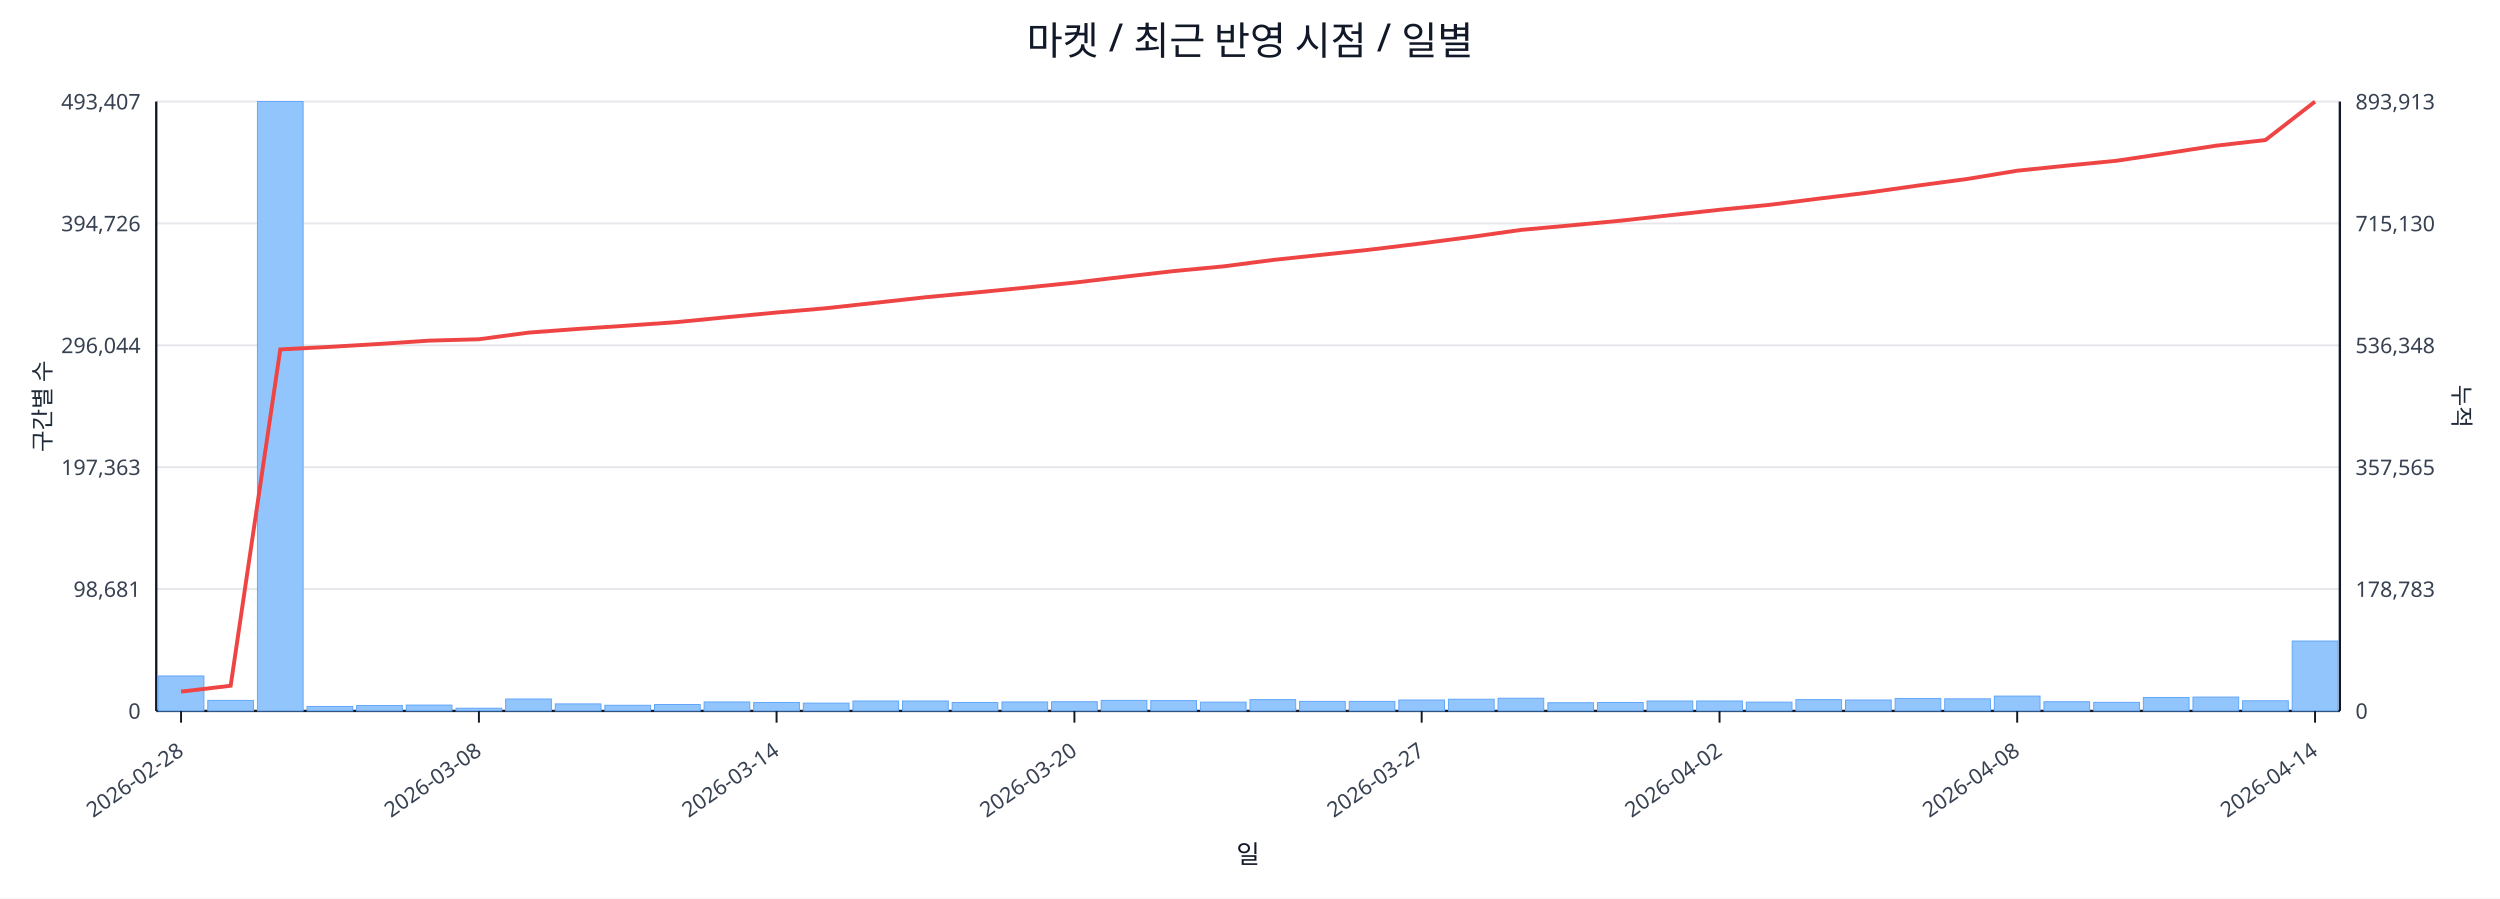
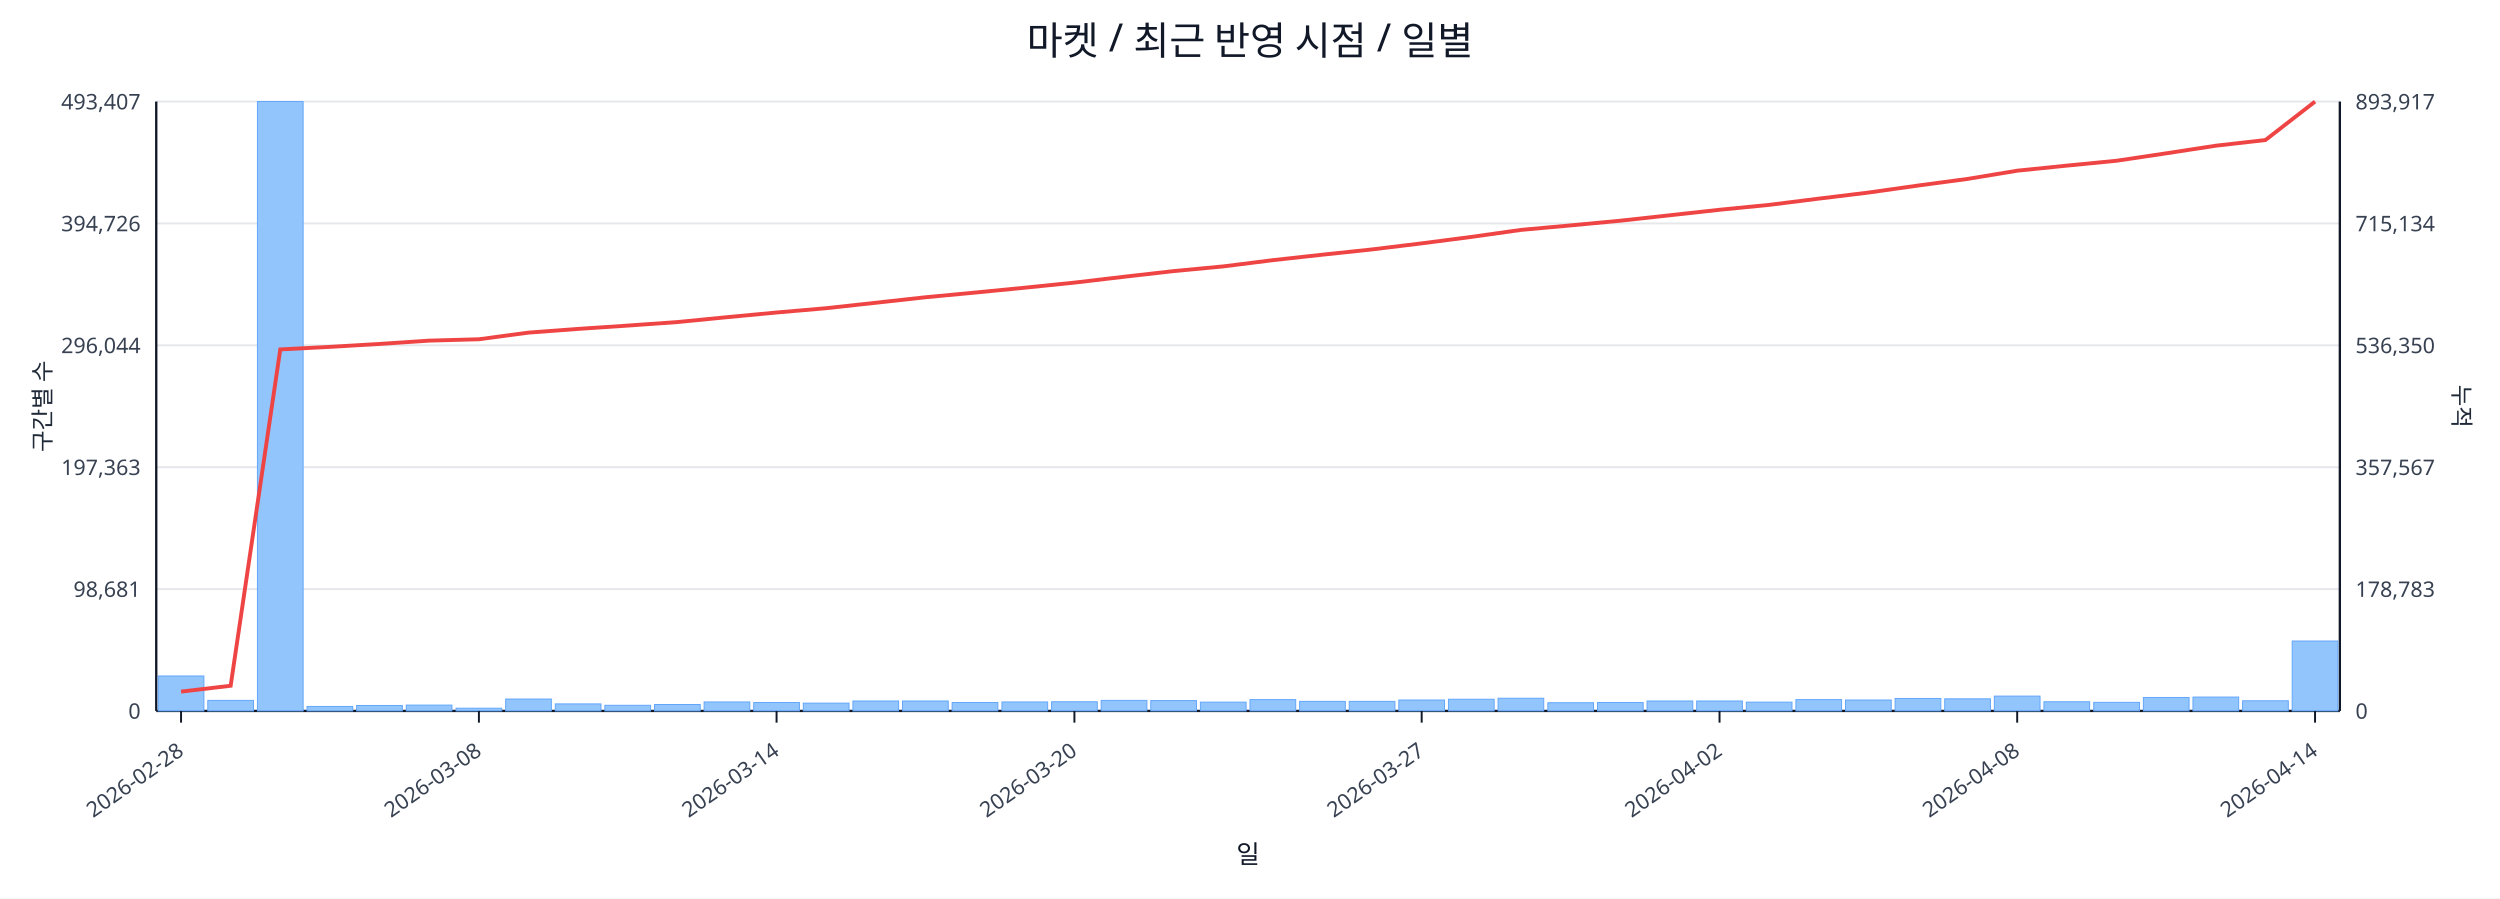
<svg xmlns="http://www.w3.org/2000/svg" width="1280" height="460" viewBox="0 0 1280 460">
  <rect x="0" y="0" width="100%" height="100%" fill="#ffffff" />
  <text x="640.0" y="28" font-size="20" text-anchor="middle" font-family="sans-serif" fill="#111827">마켓 / 최근 반영 시점 / 일별</text>
  <line x1="80.0" y1="52.0" x2="1198.0" y2="52.0" stroke="#e5e7eb" stroke-width="1" />
  <text x="72.0" y="56.0" font-size="11" text-anchor="end" font-family="sans-serif" fill="#374151">493,407</text>
-   <text x="1206.0" y="56.0" font-size="11" text-anchor="start" font-family="sans-serif" fill="#374151">893,913</text>
+   <text x="1206.0" y="56.0" font-size="11" text-anchor="start" font-family="sans-serif" fill="#374151">893,917</text>
  <line x1="80.0" y1="114.4" x2="1198.0" y2="114.4" stroke="#e5e7eb" stroke-width="1" />
  <text x="72.0" y="118.4" font-size="11" text-anchor="end" font-family="sans-serif" fill="#374151">394,726</text>
-   <text x="1206.0" y="118.4" font-size="11" text-anchor="start" font-family="sans-serif" fill="#374151">715,130</text>
+   <text x="1206.0" y="118.4" font-size="11" text-anchor="start" font-family="sans-serif" fill="#374151">715,134</text>
  <line x1="80.0" y1="176.8" x2="1198.0" y2="176.8" stroke="#e5e7eb" stroke-width="1" />
  <text x="72.0" y="180.8" font-size="11" text-anchor="end" font-family="sans-serif" fill="#374151">296,044</text>
-   <text x="1206.0" y="180.8" font-size="11" text-anchor="start" font-family="sans-serif" fill="#374151">536,348</text>
+   <text x="1206.0" y="180.8" font-size="11" text-anchor="start" font-family="sans-serif" fill="#374151">536,350</text>
  <line x1="80.0" y1="239.2" x2="1198.0" y2="239.2" stroke="#e5e7eb" stroke-width="1" />
  <text x="72.0" y="243.2" font-size="11" text-anchor="end" font-family="sans-serif" fill="#374151">197,363</text>
-   <text x="1206.0" y="243.2" font-size="11" text-anchor="start" font-family="sans-serif" fill="#374151">357,565</text>
+   <text x="1206.0" y="243.2" font-size="11" text-anchor="start" font-family="sans-serif" fill="#374151">357,567</text>
  <line x1="80.0" y1="301.6" x2="1198.0" y2="301.6" stroke="#e5e7eb" stroke-width="1" />
  <text x="72.0" y="305.6" font-size="11" text-anchor="end" font-family="sans-serif" fill="#374151">98,681</text>
  <text x="1206.0" y="305.6" font-size="11" text-anchor="start" font-family="sans-serif" fill="#374151">178,783</text>
  <line x1="80.0" y1="364.0" x2="1198.0" y2="364.0" stroke="#e5e7eb" stroke-width="1" />
  <text x="72.0" y="368.0" font-size="11" text-anchor="end" font-family="sans-serif" fill="#374151">0</text>
  <text x="1206.0" y="368.0" font-size="11" text-anchor="start" font-family="sans-serif" fill="#374151">0</text>
  <line x1="80.0" y1="364.0" x2="1198.0" y2="364.0" stroke="#111827" stroke-width="1.2" />
  <line x1="80.0" y1="52.0" x2="80.0" y2="364.0" stroke="#111827" stroke-width="1.2" />
  <line x1="1198.0" y1="52.0" x2="1198.0" y2="364.0" stroke="#111827" stroke-width="1.2" />
  <rect x="81.0" y="346.1" width="23.4" height="17.9" fill="#93c5fd" stroke="#60a5fa" stroke-width="0.5" />
  <rect x="106.4" y="358.6" width="23.4" height="5.4" fill="#93c5fd" stroke="#60a5fa" stroke-width="0.5" />
  <rect x="131.8" y="52.0" width="23.4" height="312.0" fill="#93c5fd" stroke="#60a5fa" stroke-width="0.5" />
  <rect x="157.2" y="361.7" width="23.4" height="2.3" fill="#93c5fd" stroke="#60a5fa" stroke-width="0.5" />
  <rect x="182.6" y="361.2" width="23.4" height="2.8" fill="#93c5fd" stroke="#60a5fa" stroke-width="0.5" />
  <rect x="208.0" y="361.0" width="23.4" height="3.0" fill="#93c5fd" stroke="#60a5fa" stroke-width="0.5" />
  <rect x="233.5" y="362.6" width="23.4" height="1.4" fill="#93c5fd" stroke="#60a5fa" stroke-width="0.5" />
  <rect x="258.9" y="357.9" width="23.4" height="6.1" fill="#93c5fd" stroke="#60a5fa" stroke-width="0.5" />
  <rect x="284.3" y="360.4" width="23.4" height="3.6" fill="#93c5fd" stroke="#60a5fa" stroke-width="0.5" />
  <rect x="309.7" y="361.1" width="23.4" height="2.9" fill="#93c5fd" stroke="#60a5fa" stroke-width="0.5" />
  <rect x="335.1" y="360.7" width="23.4" height="3.3" fill="#93c5fd" stroke="#60a5fa" stroke-width="0.5" />
  <rect x="360.5" y="359.4" width="23.4" height="4.6" fill="#93c5fd" stroke="#60a5fa" stroke-width="0.5" />
  <rect x="385.9" y="359.7" width="23.4" height="4.3" fill="#93c5fd" stroke="#60a5fa" stroke-width="0.5" />
  <rect x="411.3" y="360.0" width="23.4" height="4.0" fill="#93c5fd" stroke="#60a5fa" stroke-width="0.5" />
  <rect x="436.7" y="358.9" width="23.4" height="5.1" fill="#93c5fd" stroke="#60a5fa" stroke-width="0.5" />
  <rect x="462.1" y="358.9" width="23.4" height="5.1" fill="#93c5fd" stroke="#60a5fa" stroke-width="0.5" />
  <rect x="487.5" y="359.7" width="23.4" height="4.3" fill="#93c5fd" stroke="#60a5fa" stroke-width="0.5" />
  <rect x="513.0" y="359.4" width="23.4" height="4.6" fill="#93c5fd" stroke="#60a5fa" stroke-width="0.5" />
  <rect x="538.4" y="359.3" width="23.4" height="4.7" fill="#93c5fd" stroke="#60a5fa" stroke-width="0.5" />
  <rect x="563.8" y="358.6" width="23.4" height="5.4" fill="#93c5fd" stroke="#60a5fa" stroke-width="0.5" />
  <rect x="589.2" y="358.7" width="23.4" height="5.3" fill="#93c5fd" stroke="#60a5fa" stroke-width="0.5" />
  <rect x="614.6" y="359.5" width="23.4" height="4.5" fill="#93c5fd" stroke="#60a5fa" stroke-width="0.5" />
  <rect x="640.0" y="358.2" width="23.4" height="5.8" fill="#93c5fd" stroke="#60a5fa" stroke-width="0.5" />
  <rect x="665.4" y="359.1" width="23.4" height="4.9" fill="#93c5fd" stroke="#60a5fa" stroke-width="0.5" />
  <rect x="690.8" y="359.1" width="23.4" height="4.9" fill="#93c5fd" stroke="#60a5fa" stroke-width="0.5" />
  <rect x="716.2" y="358.4" width="23.4" height="5.6" fill="#93c5fd" stroke="#60a5fa" stroke-width="0.5" />
  <rect x="741.6" y="358.0" width="23.4" height="6.0" fill="#93c5fd" stroke="#60a5fa" stroke-width="0.5" />
  <rect x="767.0" y="357.5" width="23.4" height="6.5" fill="#93c5fd" stroke="#60a5fa" stroke-width="0.5" />
  <rect x="792.5" y="359.8" width="23.4" height="4.2" fill="#93c5fd" stroke="#60a5fa" stroke-width="0.5" />
  <rect x="817.9" y="359.7" width="23.4" height="4.3" fill="#93c5fd" stroke="#60a5fa" stroke-width="0.5" />
  <rect x="843.3" y="358.9" width="23.4" height="5.1" fill="#93c5fd" stroke="#60a5fa" stroke-width="0.5" />
  <rect x="868.7" y="358.9" width="23.4" height="5.1" fill="#93c5fd" stroke="#60a5fa" stroke-width="0.5" />
  <rect x="894.1" y="359.5" width="23.4" height="4.5" fill="#93c5fd" stroke="#60a5fa" stroke-width="0.5" />
  <rect x="919.5" y="358.2" width="23.4" height="5.8" fill="#93c5fd" stroke="#60a5fa" stroke-width="0.5" />
  <rect x="944.9" y="358.4" width="23.4" height="5.6" fill="#93c5fd" stroke="#60a5fa" stroke-width="0.5" />
  <rect x="970.3" y="357.6" width="23.4" height="6.4" fill="#93c5fd" stroke="#60a5fa" stroke-width="0.5" />
  <rect x="995.7" y="357.8" width="23.4" height="6.2" fill="#93c5fd" stroke="#60a5fa" stroke-width="0.5" />
  <rect x="1021.1" y="356.4" width="23.4" height="7.6" fill="#93c5fd" stroke="#60a5fa" stroke-width="0.5" />
  <rect x="1046.5" y="359.3" width="23.4" height="4.7" fill="#93c5fd" stroke="#60a5fa" stroke-width="0.5" />
  <rect x="1072.0" y="359.6" width="23.4" height="4.4" fill="#93c5fd" stroke="#60a5fa" stroke-width="0.5" />
  <rect x="1097.4" y="357.1" width="23.4" height="6.9" fill="#93c5fd" stroke="#60a5fa" stroke-width="0.5" />
  <rect x="1122.8" y="356.9" width="23.4" height="7.1" fill="#93c5fd" stroke="#60a5fa" stroke-width="0.5" />
  <rect x="1148.2" y="358.8" width="23.4" height="5.2" fill="#93c5fd" stroke="#60a5fa" stroke-width="0.5" />
  <rect x="1173.6" y="328.2" width="23.4" height="35.8" fill="#93c5fd" stroke="#60a5fa" stroke-width="0.5" />
-   <polyline fill="none" stroke="#ef4444" stroke-width="2" points="92.7,354.1 118.1,351.1 143.5,178.9 168.9,177.6 194.3,176.1 219.8,174.4 245.2,173.7 270.6,170.3 296.0,168.4 321.4,166.7 346.8,164.9 372.2,162.4 397.6,160.0 423.0,157.8 448.4,155.0 473.8,152.2 499.2,149.8 524.7,147.3 550.1,144.7 575.5,141.7 600.9,138.8 626.3,136.4 651.7,133.1 677.1,130.4 702.5,127.7 727.9,124.6 753.3,121.3 778.8,117.7 804.2,115.4 829.6,113.0 855.0,110.2 880.4,107.4 905.8,104.9 931.2,101.7 956.6,98.6 982.0,95.0 1007.4,91.6 1032.8,87.4 1058.2,84.8 1083.7,82.3 1109.1,78.5 1134.5,74.6 1159.9,71.7 1185.3,52.0" />
+   <polyline fill="none" stroke="#ef4444" stroke-width="2" points="92.7,354.1 118.1,351.1 143.5,178.9 168.9,177.6 194.3,176.1 219.8,174.4 245.2,173.7 270.6,170.3 296.0,168.4 321.4,166.7 346.8,164.9 372.2,162.4 397.6,160.0 423.0,157.8 448.4,155.0 473.8,152.2 499.2,149.8 524.7,147.3 550.1,144.7 575.5,141.7 600.9,138.8 626.3,136.4 651.7,133.2 677.1,130.4 702.5,127.7 727.9,124.6 753.3,121.3 778.8,117.7 804.2,115.4 829.6,113.0 855.0,110.2 880.4,107.4 905.8,104.9 931.2,101.7 956.6,98.6 982.0,95.0 1007.4,91.6 1032.8,87.4 1058.2,84.8 1083.7,82.3 1109.1,78.5 1134.5,74.6 1159.9,71.7 1185.3,52.0" />
  <line x1="92.7" y1="364.0" x2="92.7" y2="370.0" stroke="#111827" stroke-width="1" />
  <text x="94.7" y="386.0" font-size="11" text-anchor="end" transform="rotate(-35 94.7 386.0)" font-family="sans-serif" fill="#374151">2026-02-28</text>
  <line x1="245.2" y1="364.0" x2="245.2" y2="370.0" stroke="#111827" stroke-width="1" />
  <text x="247.2" y="386.0" font-size="11" text-anchor="end" transform="rotate(-35 247.2 386.0)" font-family="sans-serif" fill="#374151">2026-03-08</text>
  <line x1="397.6" y1="364.0" x2="397.6" y2="370.0" stroke="#111827" stroke-width="1" />
  <text x="399.6" y="386.0" font-size="11" text-anchor="end" transform="rotate(-35 399.6 386.0)" font-family="sans-serif" fill="#374151">2026-03-14</text>
  <line x1="550.1" y1="364.0" x2="550.1" y2="370.0" stroke="#111827" stroke-width="1" />
  <text x="552.1" y="386.0" font-size="11" text-anchor="end" transform="rotate(-35 552.1 386.0)" font-family="sans-serif" fill="#374151">2026-03-20</text>
  <line x1="727.9" y1="364.0" x2="727.9" y2="370.0" stroke="#111827" stroke-width="1" />
  <text x="729.9" y="386.0" font-size="11" text-anchor="end" transform="rotate(-35 729.9 386.0)" font-family="sans-serif" fill="#374151">2026-03-27</text>
  <line x1="880.4" y1="364.0" x2="880.4" y2="370.0" stroke="#111827" stroke-width="1" />
  <text x="882.4" y="386.0" font-size="11" text-anchor="end" transform="rotate(-35 882.4 386.0)" font-family="sans-serif" fill="#374151">2026-04-02</text>
  <line x1="1032.8" y1="364.0" x2="1032.8" y2="370.0" stroke="#111827" stroke-width="1" />
  <text x="1034.8" y="386.0" font-size="11" text-anchor="end" transform="rotate(-35 1034.8 386.0)" font-family="sans-serif" fill="#374151">2026-04-08</text>
  <line x1="1185.3" y1="364.0" x2="1185.3" y2="370.0" stroke="#111827" stroke-width="1" />
  <text x="1187.3" y="386.0" font-size="11" text-anchor="end" transform="rotate(-35 1187.3 386.0)" font-family="sans-serif" fill="#374151">2026-04-14</text>
  <text x="26" y="208.0" font-size="12" transform="rotate(-90 26 208.0)" text-anchor="middle" font-family="sans-serif" fill="#1f2937">구간별 수</text>
  <text x="1256.0" y="208.0" font-size="12" transform="rotate(90 1256.0 208.0)" text-anchor="middle" font-family="sans-serif" fill="#1f2937">누적</text>
  <text x="639.0" y="442.0" font-size="13" text-anchor="middle" font-family="sans-serif" fill="#111827">일</text>
</svg>
